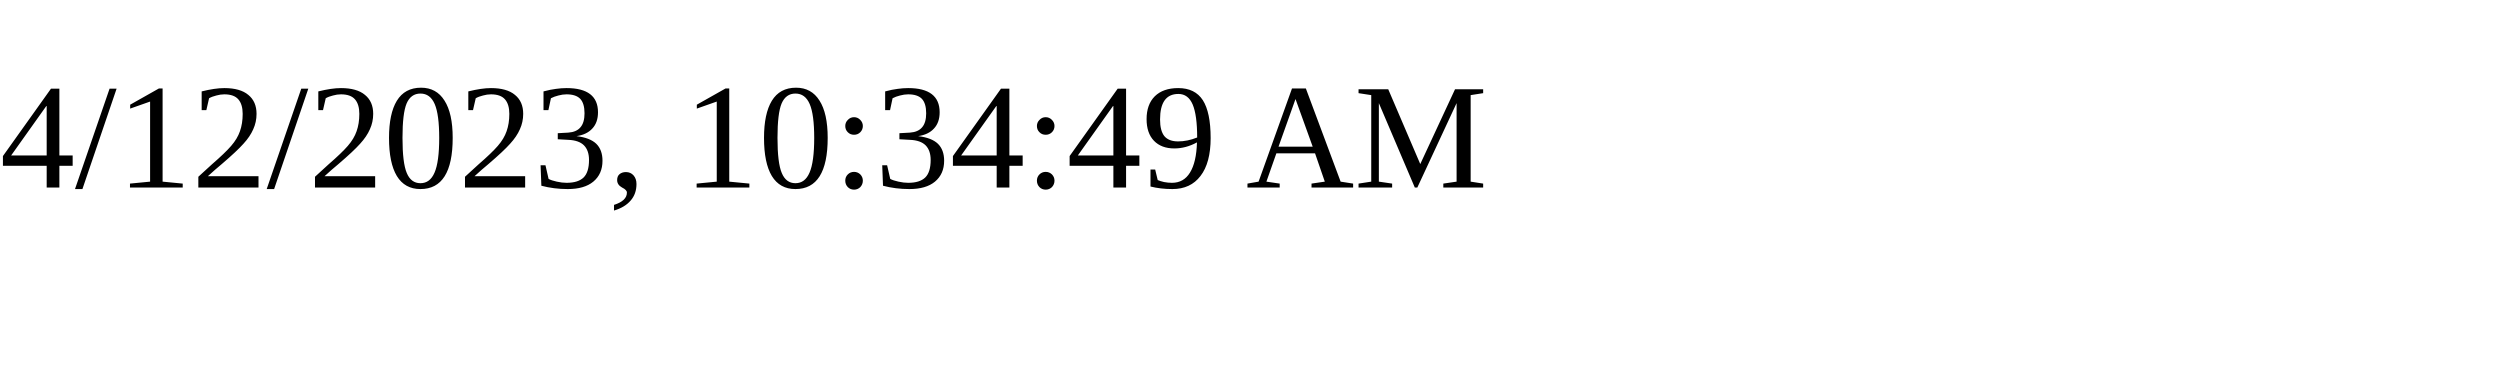
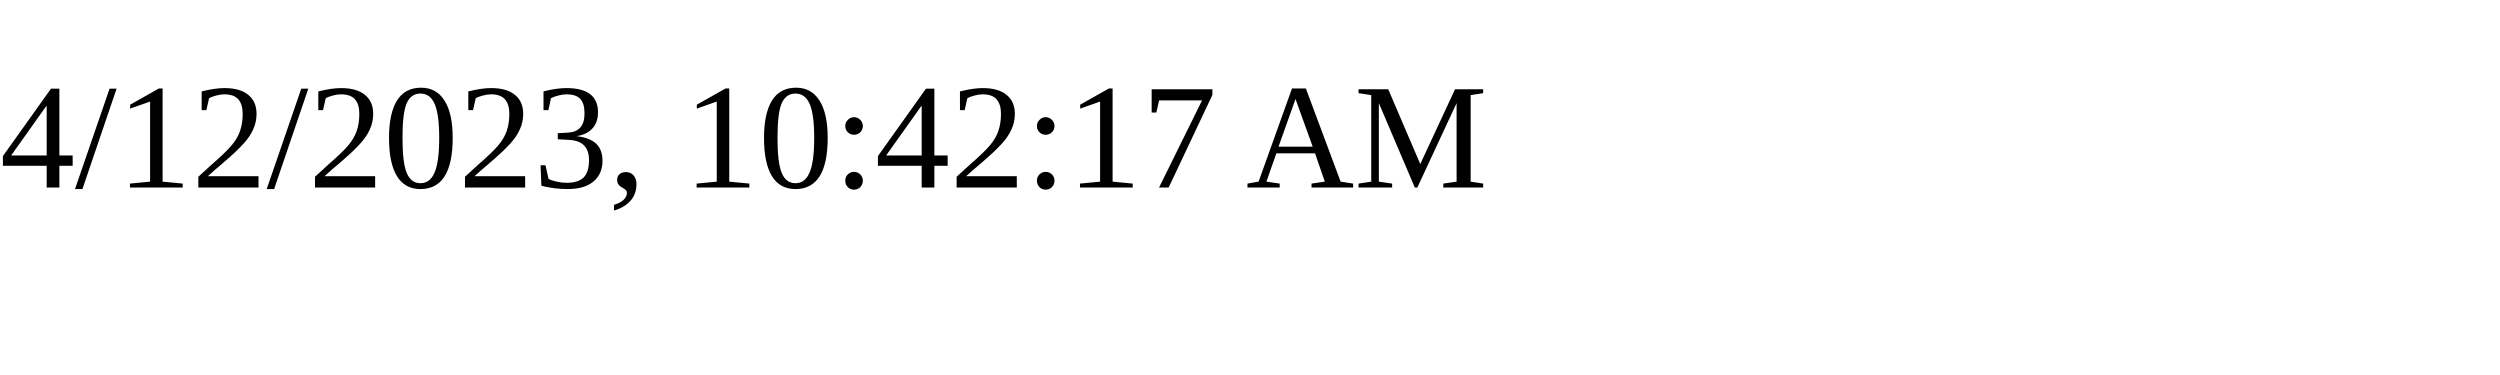
<svg xmlns="http://www.w3.org/2000/svg" height="30" width="200">
-   <text x="0" y="15">4/12/2023, 10:34:49 AM</text>
+   <text x="0" y="15">4/12/2023, 10:42:17 AM</text>
</svg>
